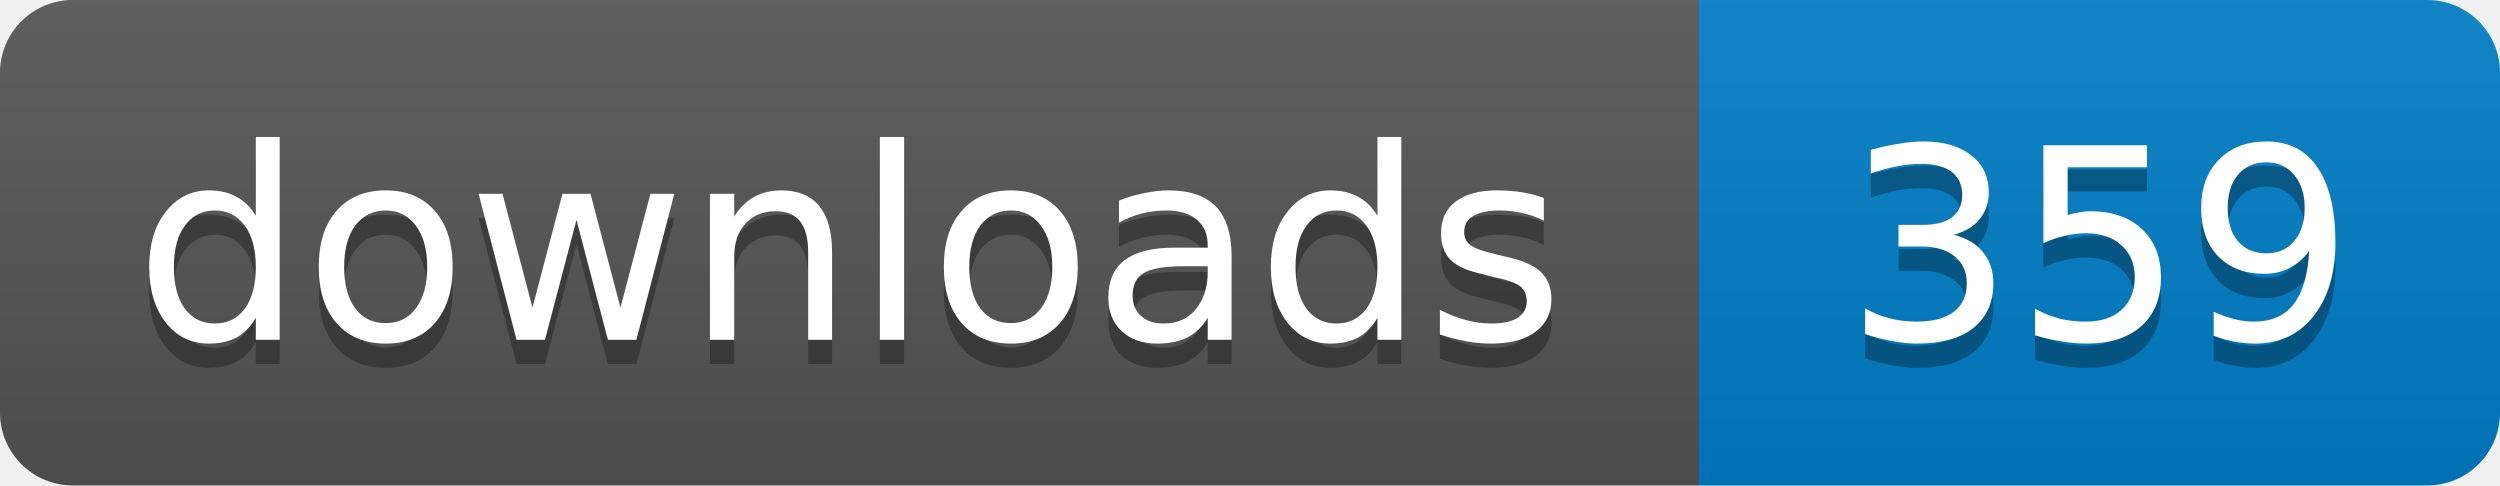
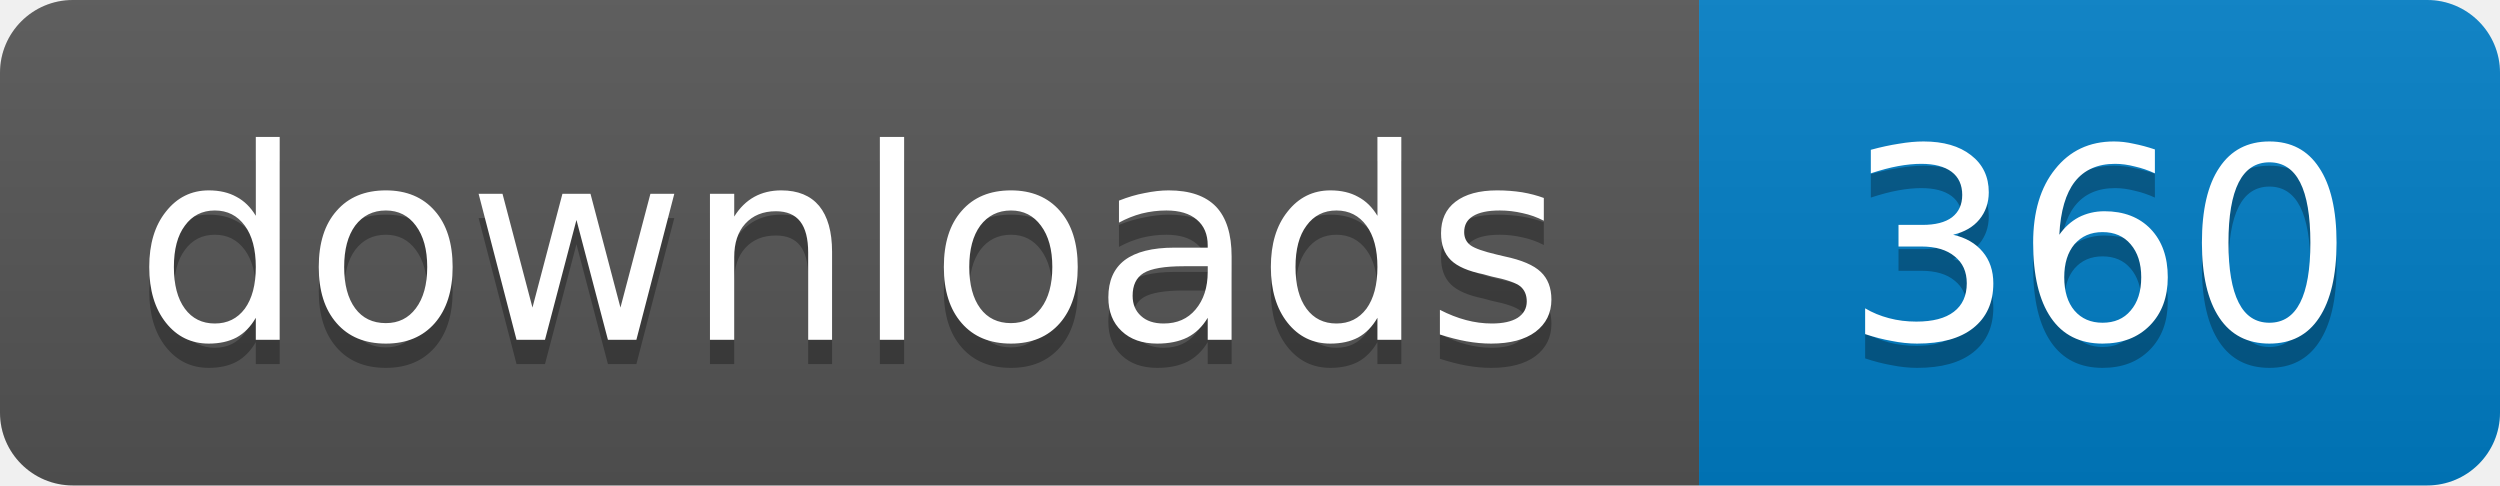
- <svg xmlns="http://www.w3.org/2000/svg" width="103" height="20" role="img" aria-label="downloads: 359">
+ <svg xmlns="http://www.w3.org/2000/svg" width="103" height="20" role="img" aria-label="downloads: 360">
  <linearGradient id="s" x2="0" y2="100%">
    <stop offset="0" stop-color="#bbb" stop-opacity=".1" />
    <stop offset="1" stop-opacity=".1" />
  </linearGradient>
  <clipPath id="r">
    <rect width="103" height="20" rx="3" />
  </clipPath>
  <g clip-path="url(#r)">
    <path fill="#555" d="M0 0h70v20H0z" />
    <path fill="#007ec6" d="M70 0h33v20H70z" />
    <path fill="url(#s)" d="M0 0h103v20H0z" />
  </g>
  <g fill="#fff" text-anchor="middle" font-family="Verdana,Geneva,DejaVu Sans,sans-serif" font-size="11">
    <text x="35" y="15" fill="#010101" fill-opacity=".3">downloads</text>
    <text x="35" y="14">downloads</text>
-     <text x="86.5" y="15" fill="#010101" fill-opacity=".3">359</text>
-     <text x="86.5" y="14">359</text>
+     <text x="86.5" y="15" fill="#010101" fill-opacity=".3">360</text>
+     <text x="86.5" y="14">360</text>
  </g>
</svg>
